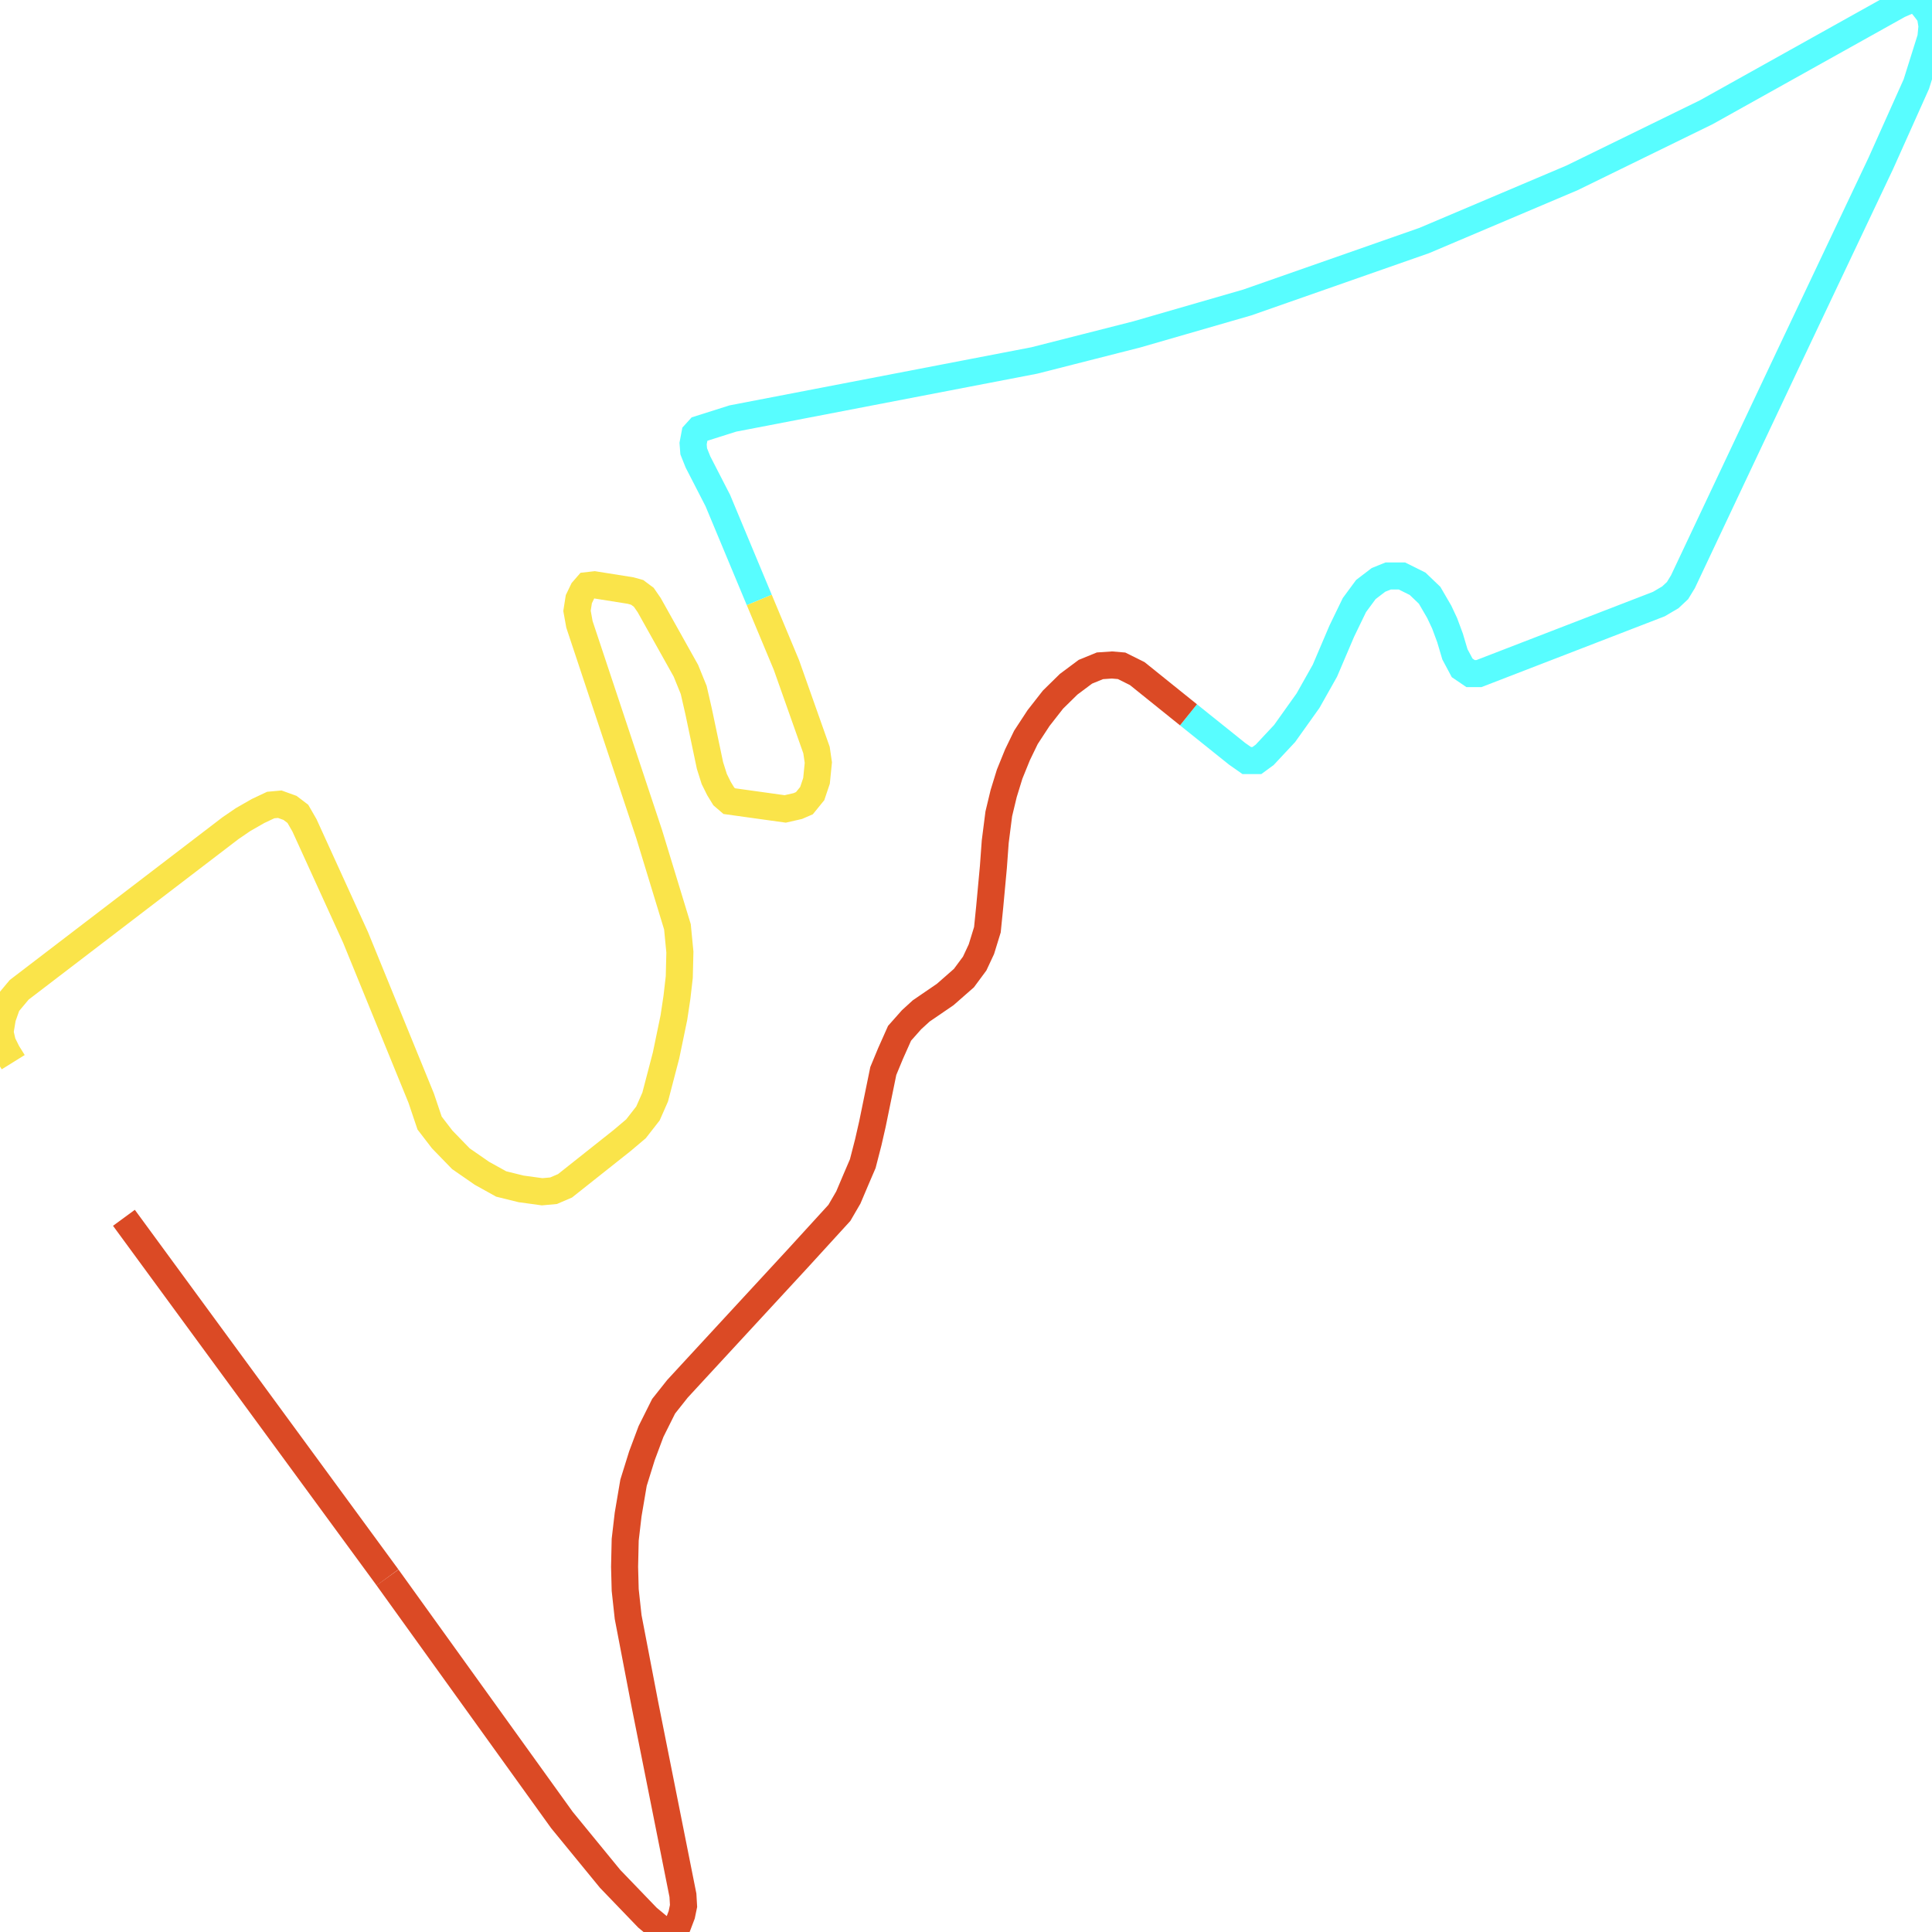
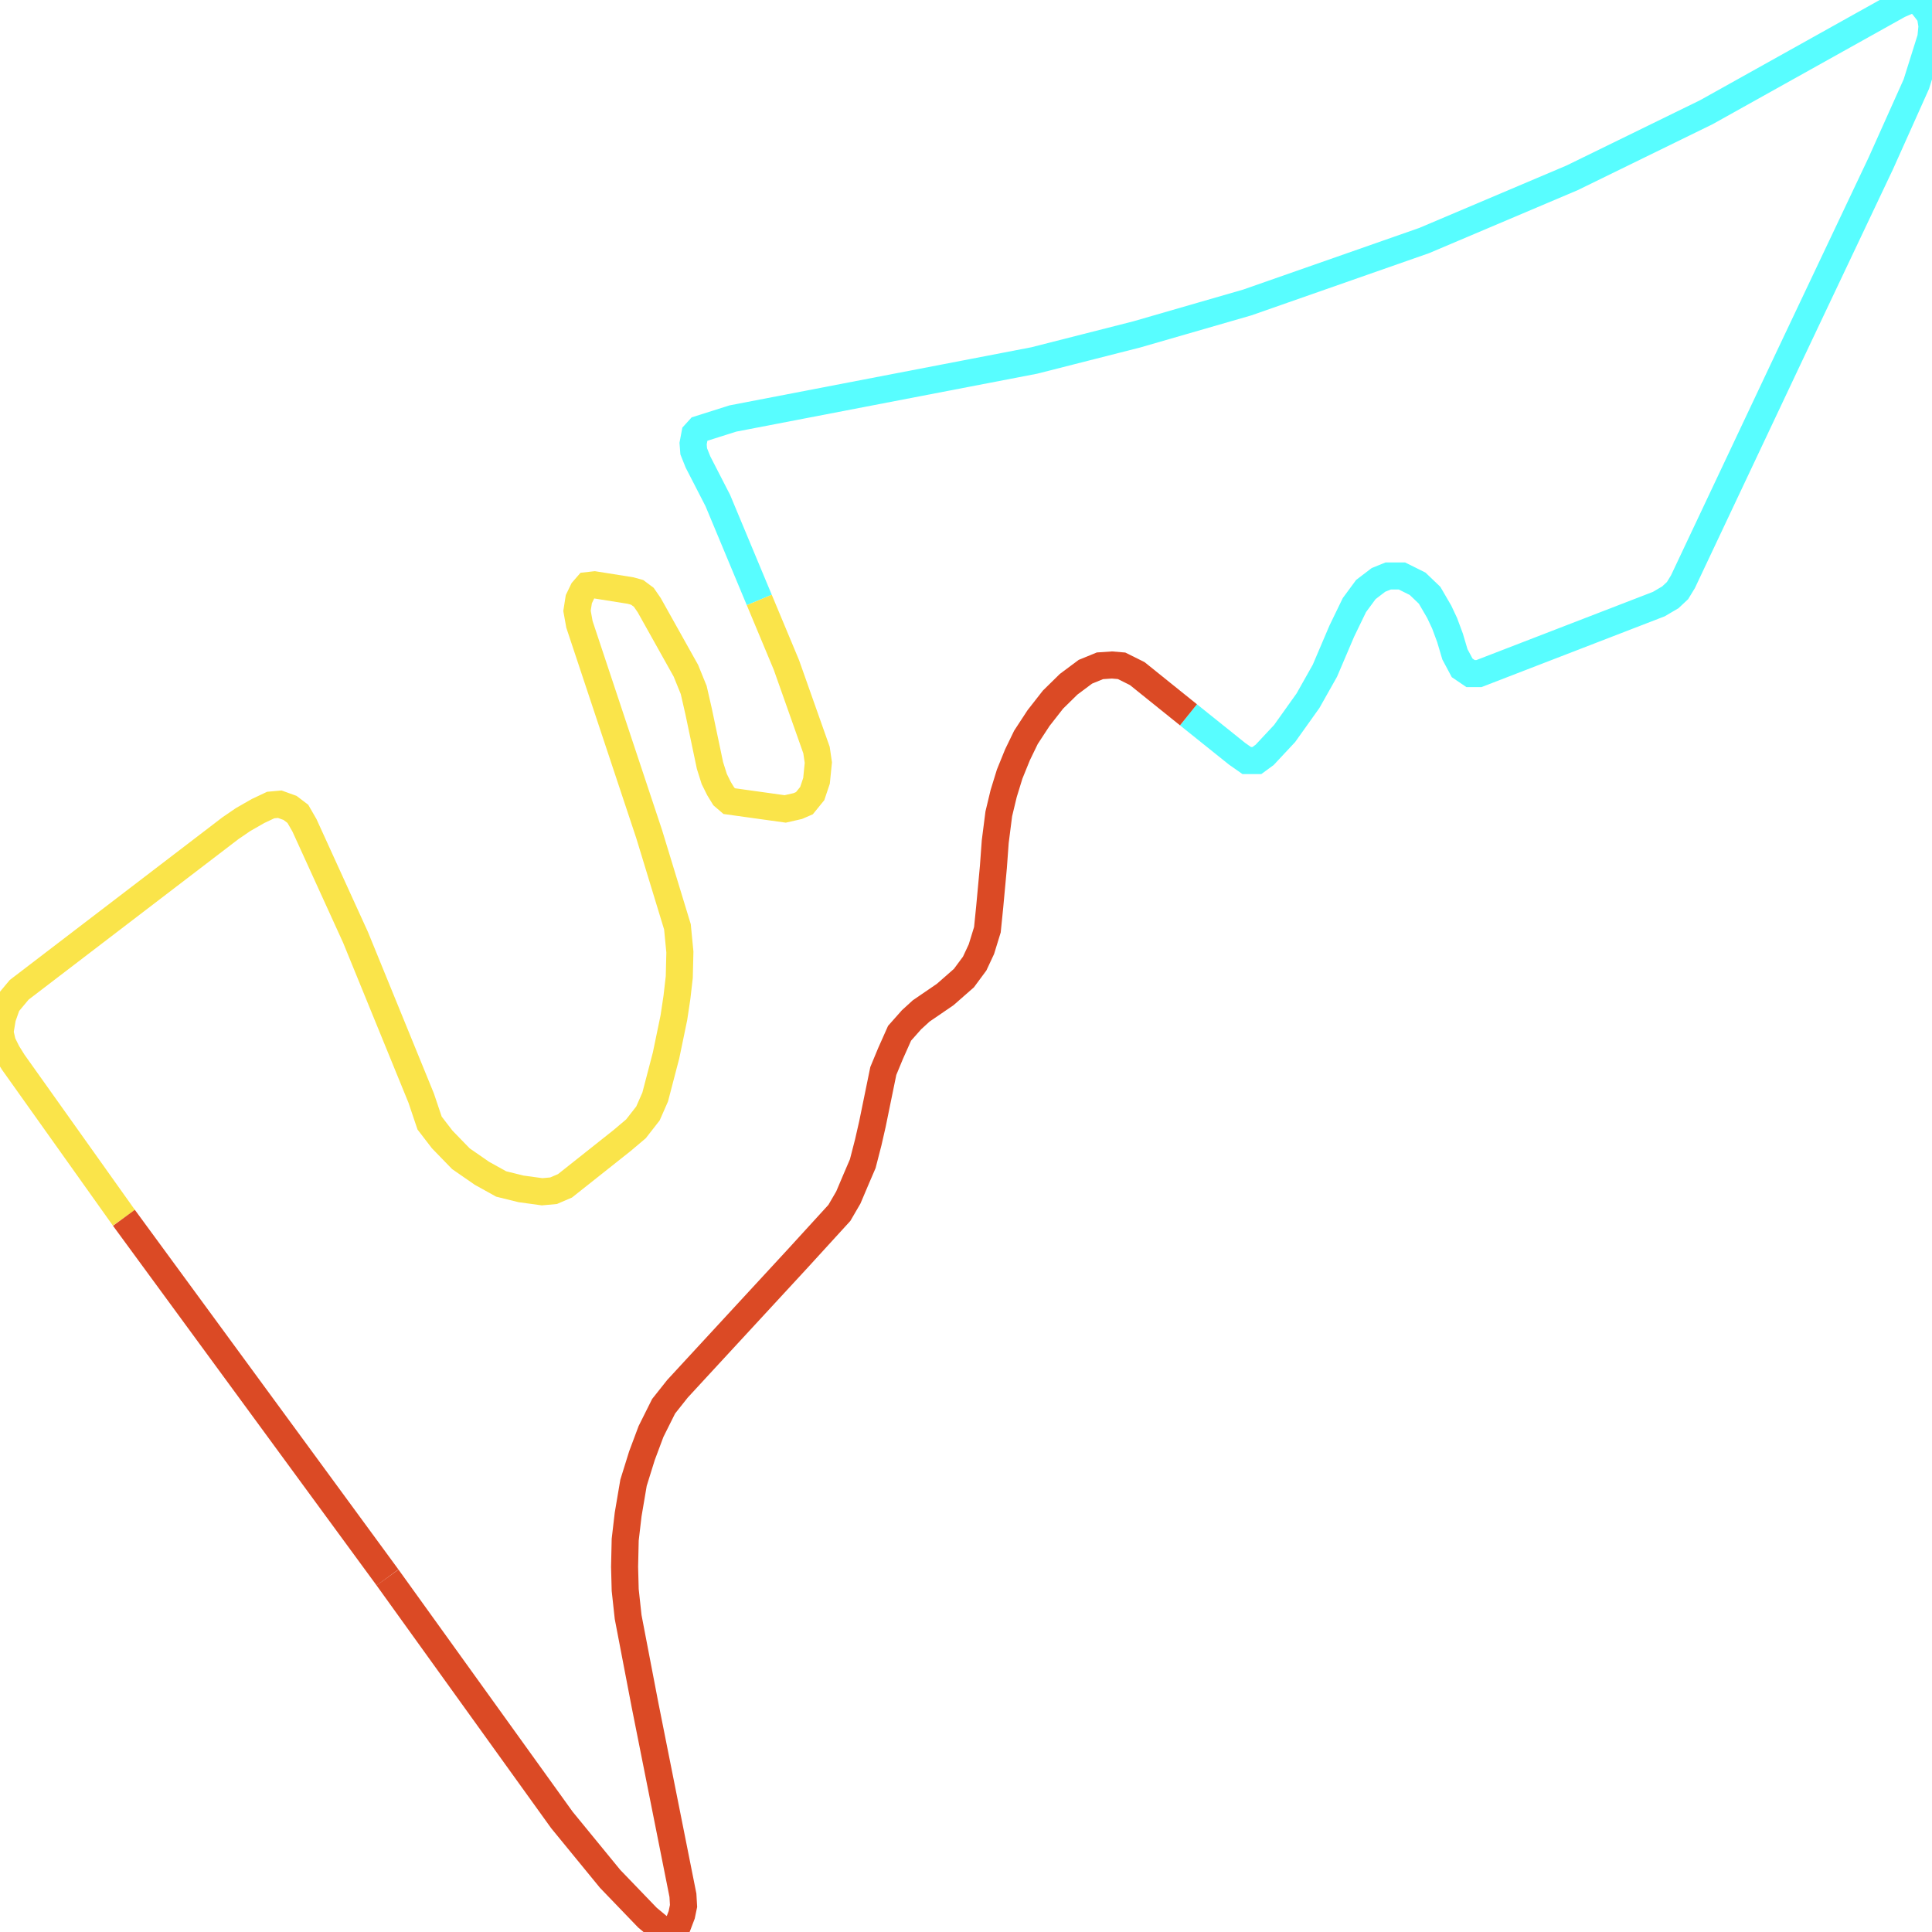
<svg xmlns="http://www.w3.org/2000/svg" width="500" height="500">
  <path d="M307.577,184.993 L320.153,195.075 L322.652,196.827 L325.283,196.827 L327.309,195.341 L332.465,189.822 L338.516,181.331 L342.883,173.583 L347.251,163.341 L350.513,156.602 L353.486,152.568 L356.748,150.074 L359.248,149.066 L362.826,149.066 L366.877,151.083 L369.982,154.054 L372.481,158.353 L373.875,161.325 L375.27,165.092 L376.532,169.338 L378.4,172.84 L380.584,174.326 L382.741,174.326 L429.308,156.336 L432.281,154.585 L434.149,152.834 L435.543,150.552 L462.799,92.815 L486.767,42.242 L495.948,21.758 L499.711,9.764 L500,6.74 L499.553,3.98 L498.448,2.494 L497.053,0.743 L495.501,0.0 L493.791,0.212 L491.45,1.221 L441.621,29.028 L406.893,46.009 L368.587,62.248 L322.81,78.274 L294.159,86.553 L267.666,93.292 L189.661,108.31 L180.952,111.07 L179.847,112.29 L179.374,114.785 L179.532,116.801 L180.637,119.561 L185.767,129.537 L196.501,155.275" fill="none" stroke-width="7" stroke="#58fdff" />
-   <path d="M196.501,155.275 L203.525,172.097 L211.313,194.12 L211.786,197.357 L211.313,202.08 L210.208,205.37 L208.182,207.865 L206.472,208.608 L203.21,209.35 L188.74,207.334 L187.319,206.113 L186.083,204.097 L184.846,201.603 L183.741,198.1 L180.795,184.09 L179.532,178.571 L177.506,173.583 L168.008,156.602 L166.614,154.585 L164.904,153.311 L163.194,152.834 L153.854,151.348 L151.986,151.56 L150.881,152.834 L149.803,155.063 L149.329,158.087 L149.961,161.59 L168.008,215.878 L175.322,239.864 L175.954,246.391 L175.796,252.866 L175.191,258.119 L174.401,263.373 L172.376,273.137 L169.561,283.91 L167.693,288.155 L164.588,292.135 L161.01,295.16 L146.225,306.888 L143.252,308.162 L140.305,308.427 L134.859,307.684 L129.703,306.411 L124.73,303.651 L119.284,299.883 L114.444,294.895 L111.181,290.65 L108.998,284.175 L92.028,242.624 L78.795,213.596 L77.085,210.624 L75.059,209.085 L72.402,208.13 L70.061,208.342 L66.798,209.881 L62.904,212.11 L59.642,214.339 L4.972,256.156 L1.868,259.871 L0.631,263.373 L0.0,267.141 L0.631,269.9 L1.868,272.394 L3.42,274.889" fill="none" stroke-width="7" stroke="#fae44a" />
+   <path d="M196.501,155.275 L203.525,172.097 L211.313,194.12 L211.786,197.357 L211.313,202.08 L210.208,205.37 L208.182,207.865 L206.472,208.608 L203.21,209.35 L188.74,207.334 L187.319,206.113 L186.083,204.097 L184.846,201.603 L183.741,198.1 L180.795,184.09 L179.532,178.571 L177.506,173.583 L168.008,156.602 L166.614,154.585 L164.904,153.311 L163.194,152.834 L153.854,151.348 L151.986,151.56 L150.881,152.834 L149.803,155.063 L149.329,158.087 L149.961,161.59 L168.008,215.878 L175.322,239.864 L175.954,246.391 L175.796,252.866 L175.191,258.119 L174.401,263.373 L172.376,273.137 L169.561,283.91 L167.693,288.155 L164.588,292.135 L161.01,295.16 L146.225,306.888 L143.252,308.162 L140.305,308.427 L134.859,307.684 L129.703,306.411 L124.73,303.651 L119.284,299.883 L114.444,294.895 L111.181,290.65 L108.998,284.175 L92.028,242.624 L78.795,213.596 L77.085,210.624 L75.059,209.085 L72.402,208.13 L70.061,208.342 L66.798,209.881 L62.904,212.11 L59.642,214.339 L4.972,256.156 L1.868,259.871 L0.631,263.373 L0.0,267.141 L0.631,269.9 L1.868,272.394 L3.42,274.889 L32.071,315.167" fill="none" stroke-width="7" stroke="#fae44a" />
  <path d="M100.289,408.247 L145.435,471.025 L157.906,486.256 L167.561,496.285 L171.139,499.257 L172.534,500.0 L174.086,499.522 L175.48,498.037 L176.427,495.542 L176.901,493.26 L176.743,490.501 L166.93,441.255 L162.562,418.489 L161.8,411.484 L161.642,405.487 L161.8,398.482 L162.562,391.955 L163.957,383.73 L166.14,376.725 L168.482,370.463 L171.744,363.935 L175.322,359.425 L180.163,354.171 L206.472,325.674 L217.232,313.893 L219.547,309.913 L221.573,305.137 L223.283,301.157 L224.704,295.638 L225.783,290.915 L228.598,277.17 L230.466,272.66 L232.807,267.406 L235.912,263.904 L238.411,261.622 L244.62,257.376 L249.461,253.131 L252.249,249.363 L253.986,245.648 L255.538,240.607 L256.143,234.61 L257.09,224.368 L257.564,217.841 L258.485,210.624 L259.747,205.37 L261.3,200.329 L263.325,195.341 L265.509,190.83 L268.771,185.842 L272.507,181.066 L276.559,177.086 L280.9,173.848 L284.662,172.309 L287.766,172.097 L290.266,172.309 L294.317,174.326 L307.577,184.993" fill="none" stroke-width="7" stroke="#db4a25" />
  <path d="M32.071,315.167 L100.289,408.247" fill="none" stroke-width="7" stroke="#db4a25" />
</svg>
